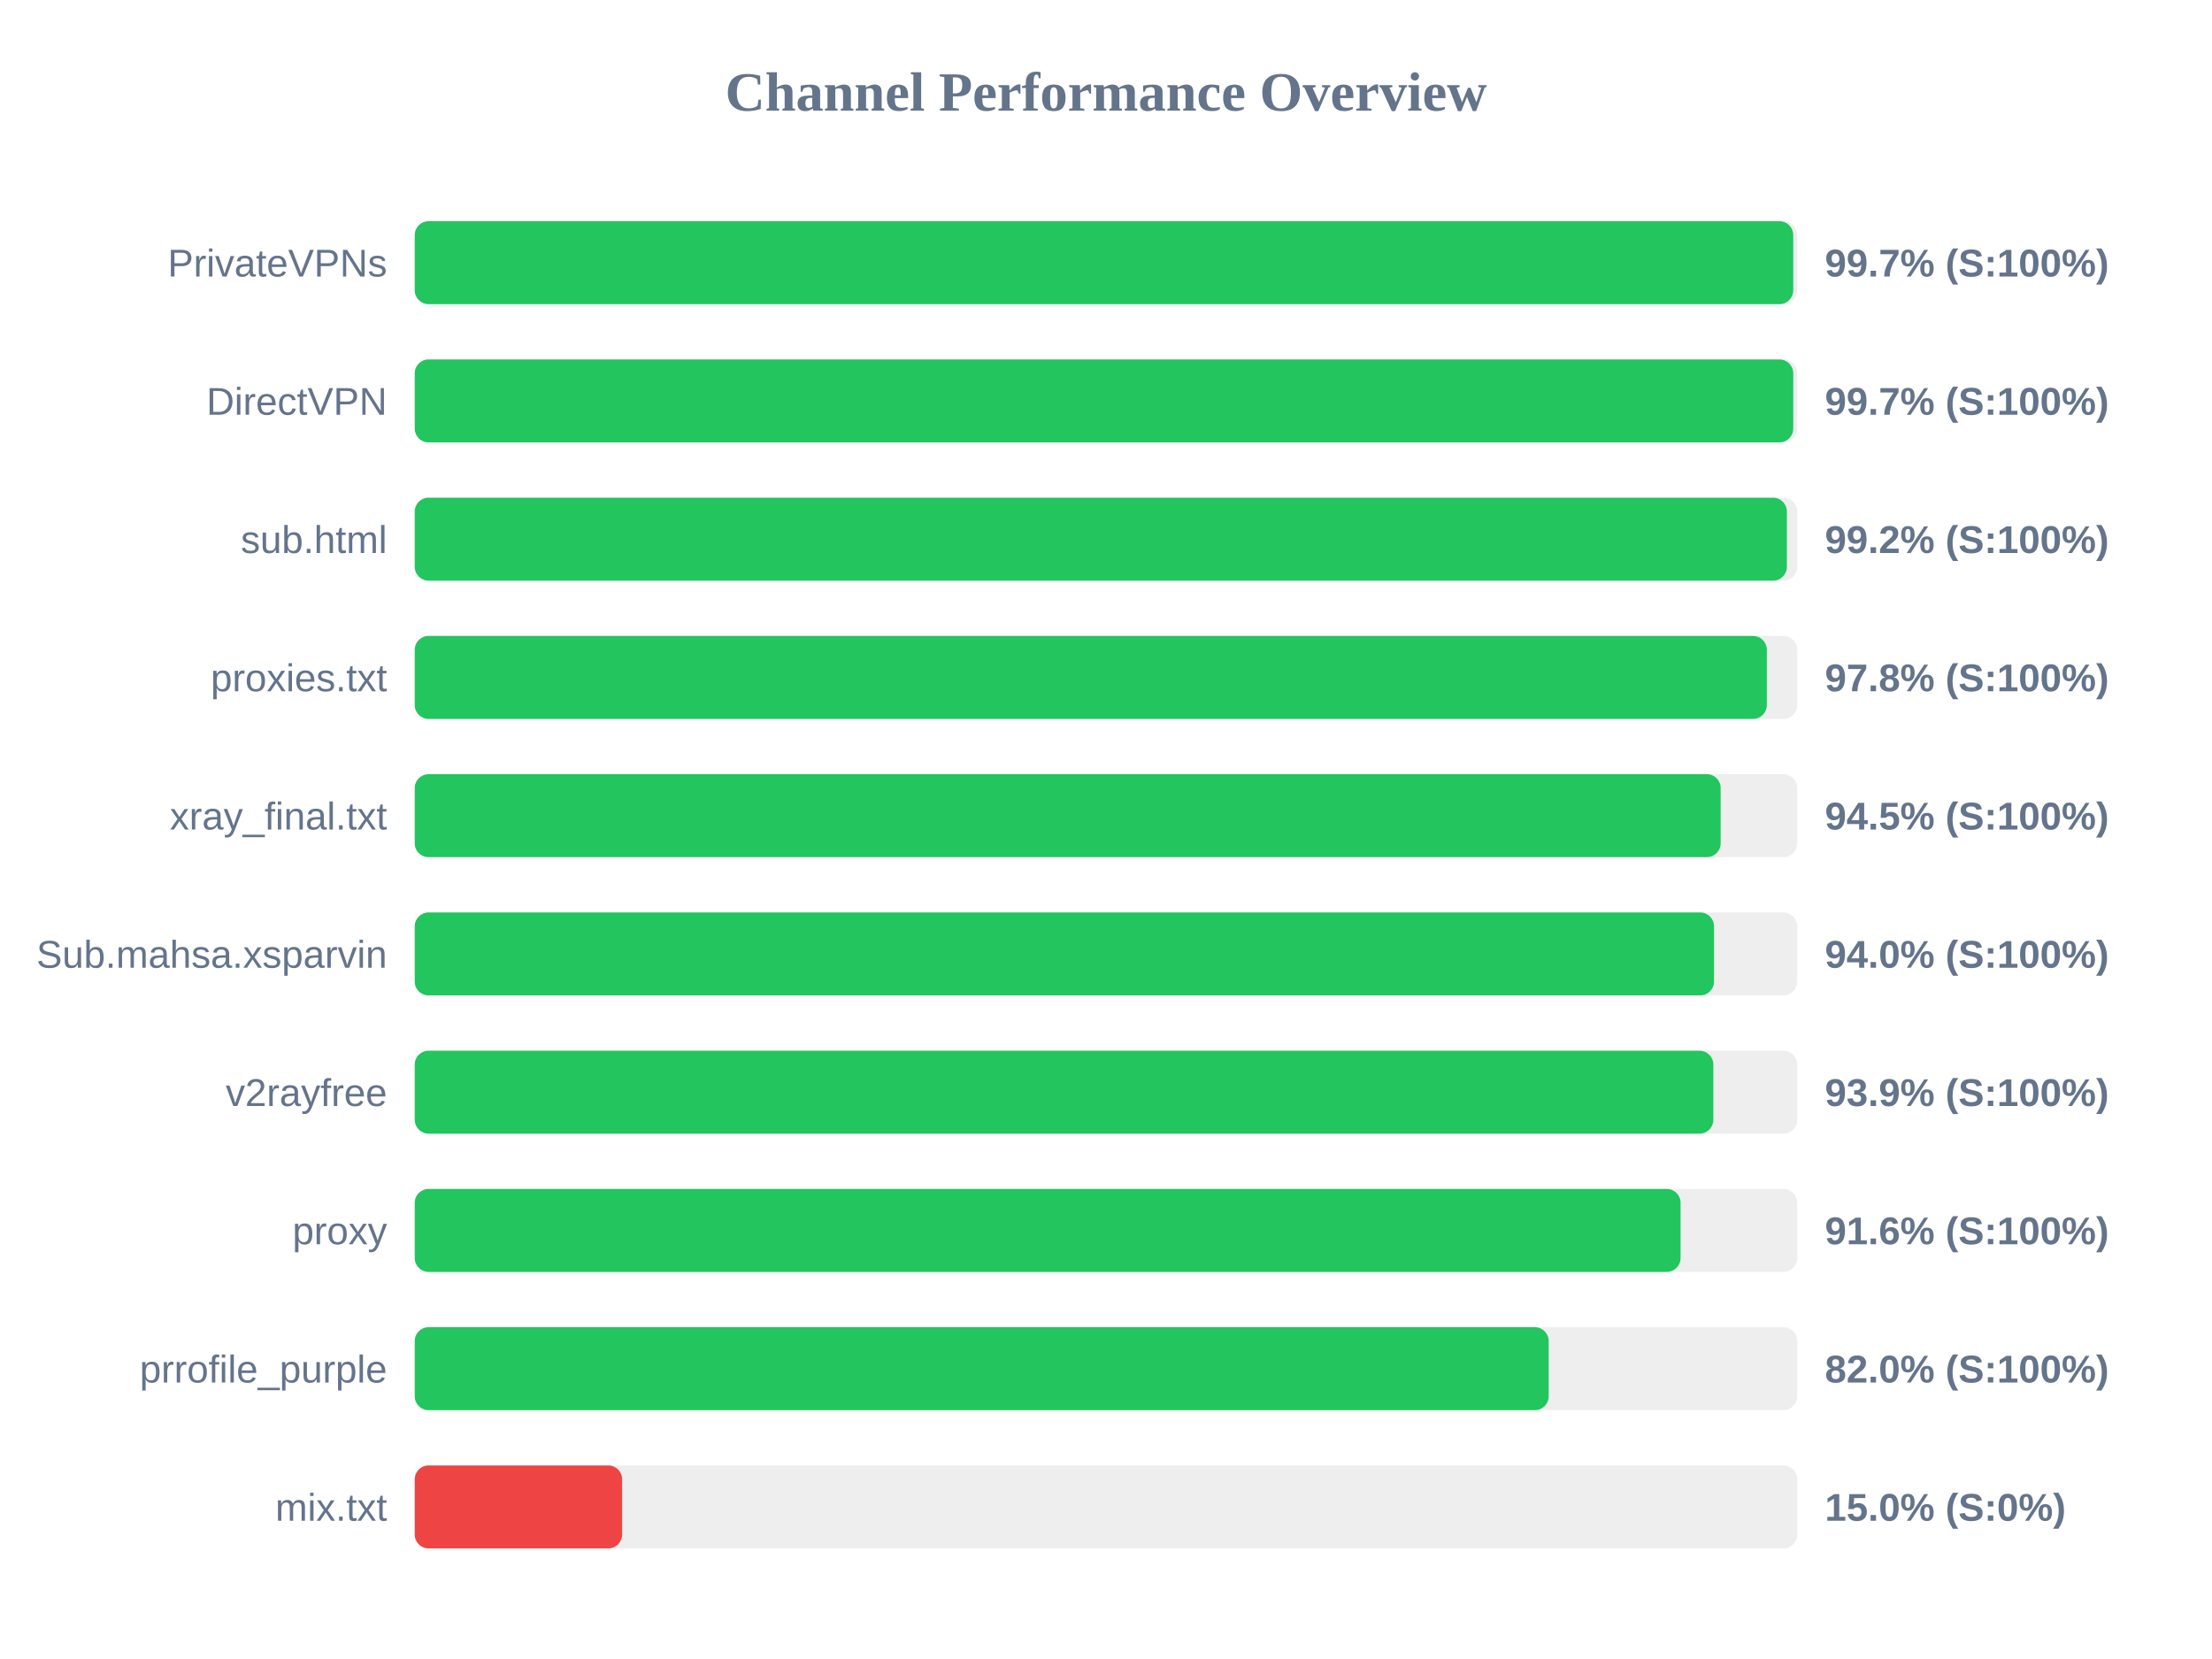
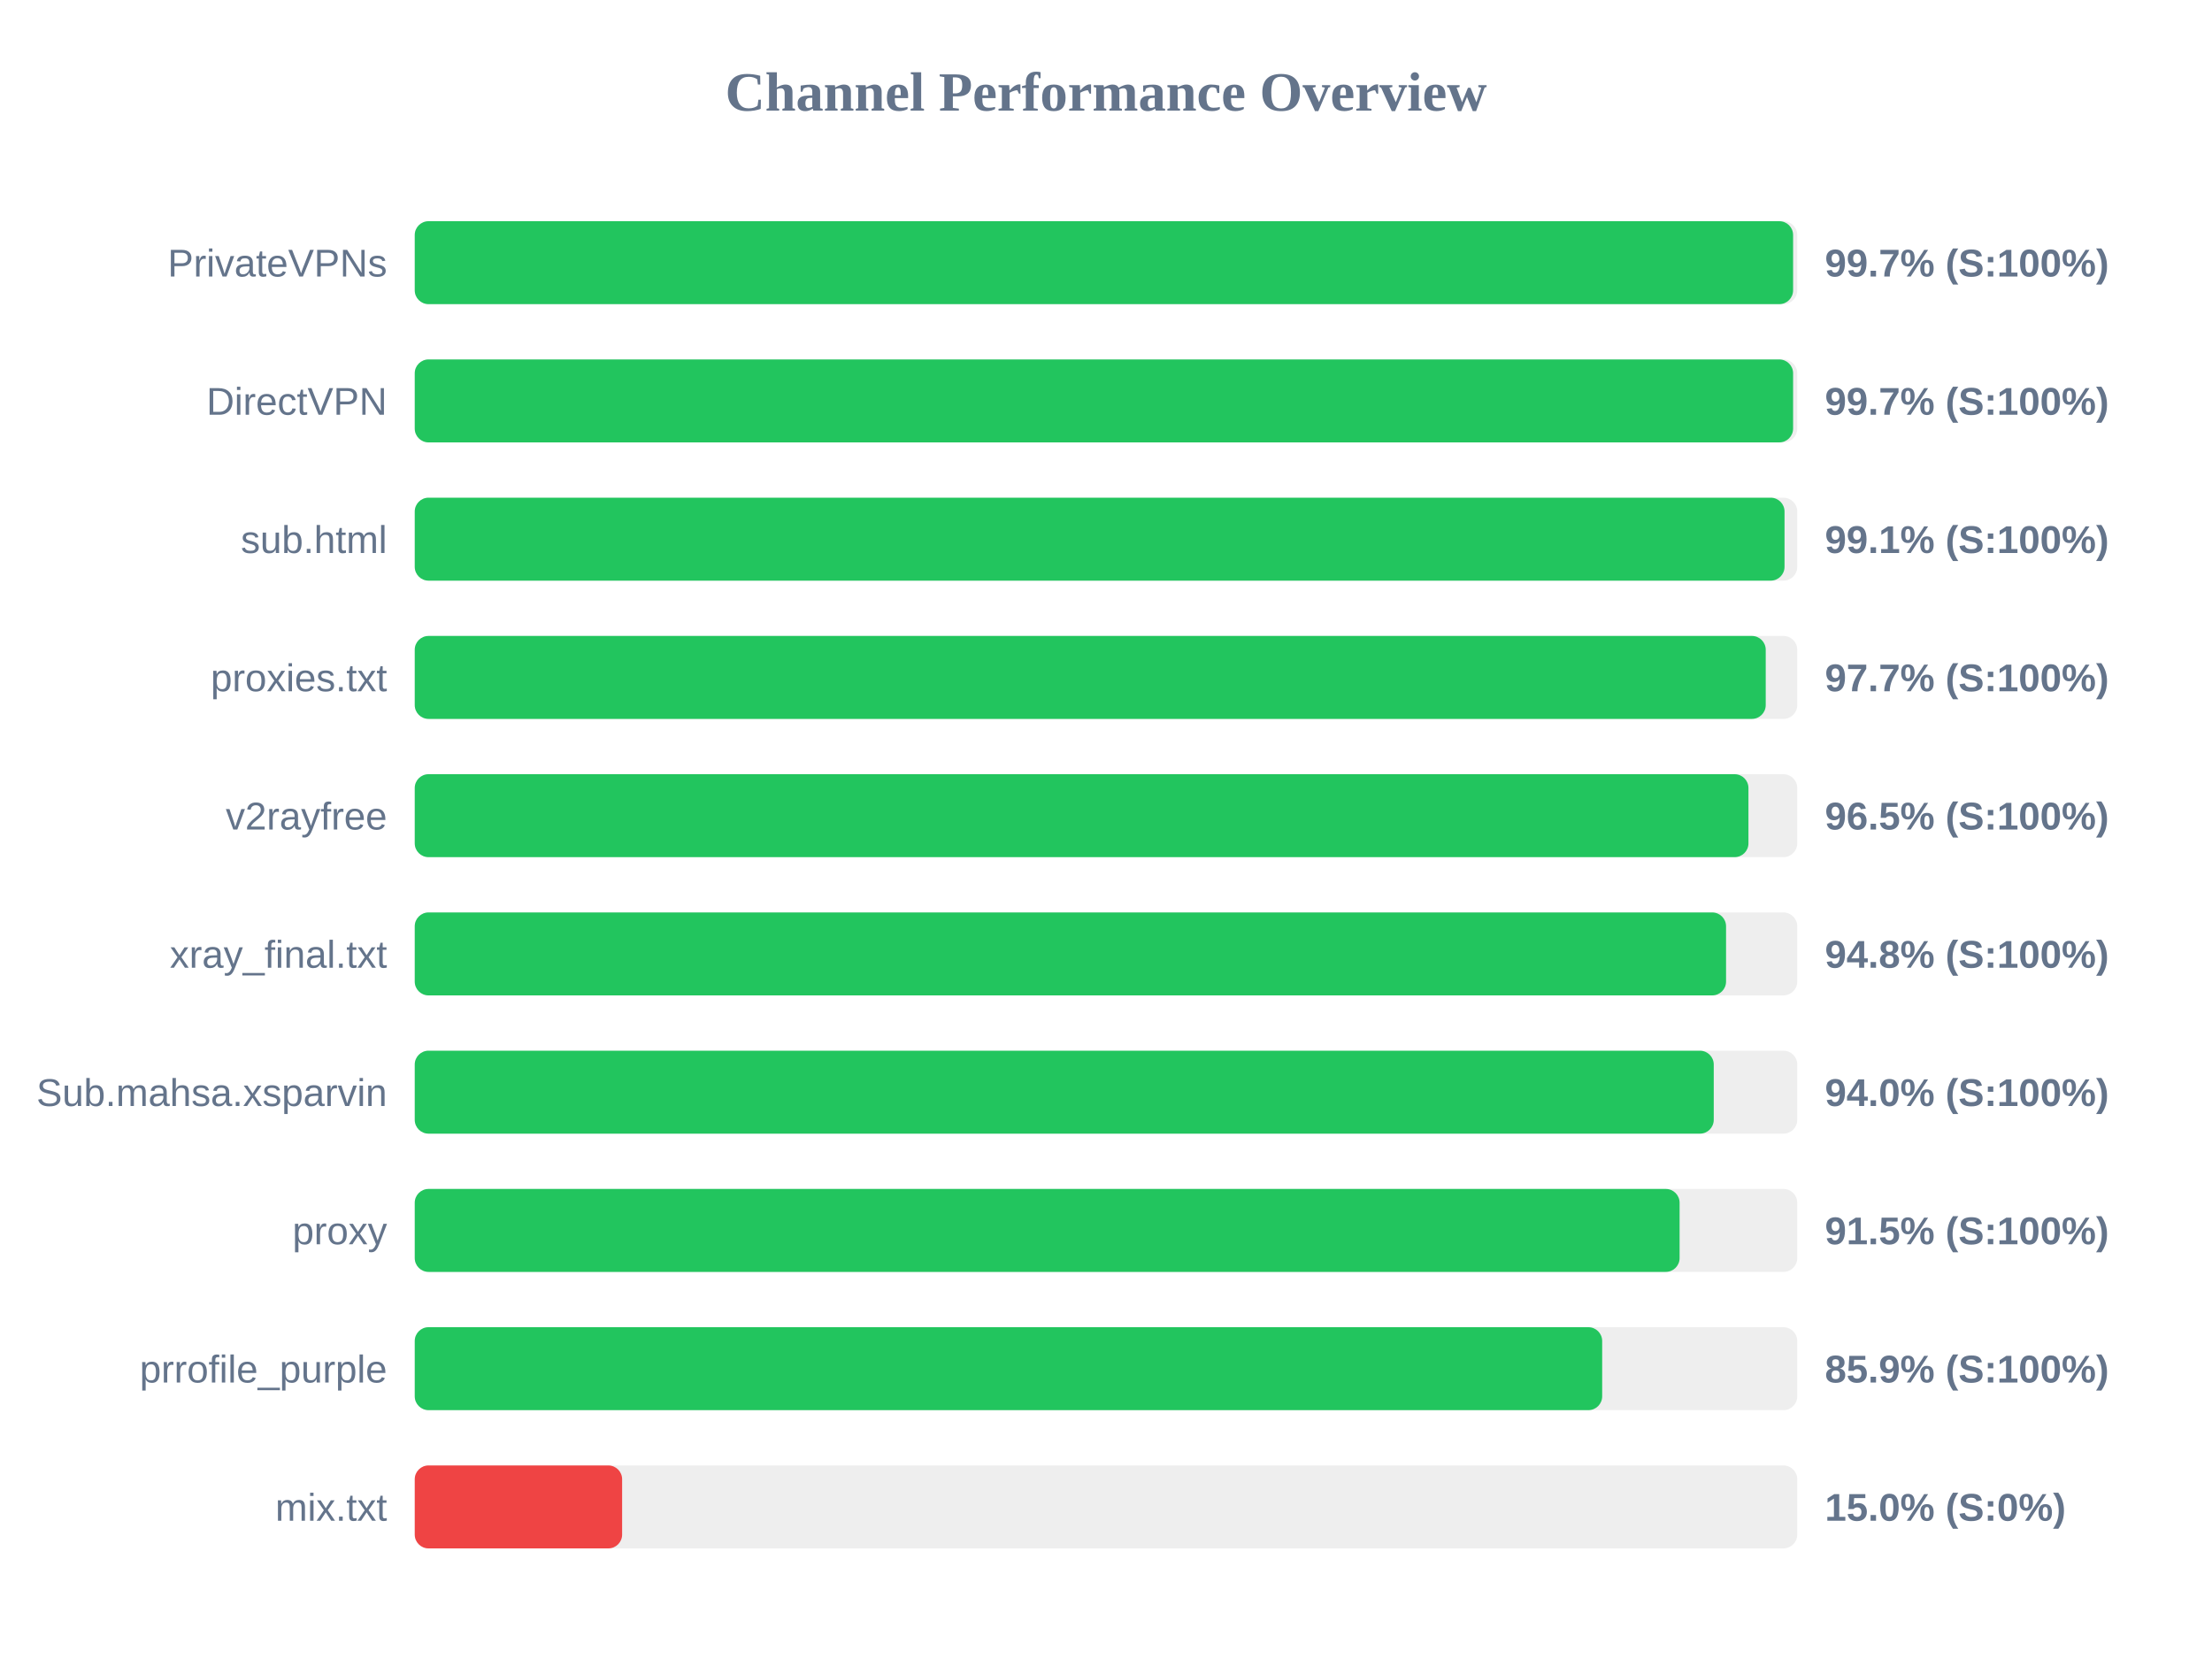
<svg xmlns="http://www.w3.org/2000/svg" width="800" height="600" version="1.1">
  <style>
        .row { font: 14px Arial; fill: #64748b; }
        .score { font: bold 14px Arial; fill: #64748b; }
    </style>
  <text x="400" y="40" text-anchor="middle" font-size="20px" font-weight="bold" fill="#64748b">Channel Performance Overview</text>
  <rect x="150" y="80" width="500" height="30" fill="#eee" rx="5" />
-   <rect x="150" y="80" width="498.55" height="30" fill="#22c55e" rx="5" />
+   <rect x="150" y="80" width="498.5" height="30" fill="#22c55e" rx="5" />
  <text x="140" y="100" text-anchor="end" class="row">PrivateVPNs</text>
  <text x="660" y="100" text-anchor="start" class="score">99.7% (S:100%)</text>
  <rect x="150" y="130" width="500" height="30" fill="#eee" rx="5" />
-   <rect x="150" y="130" width="498.55" height="30" fill="#22c55e" rx="5" />
+   <rect x="150" y="130" width="498.5" height="30" fill="#22c55e" rx="5" />
  <text x="140" y="150" text-anchor="end" class="row">DirectVPN</text>
  <text x="660" y="150" text-anchor="start" class="score">99.7% (S:100%)</text>
  <rect x="150" y="180" width="500" height="30" fill="#eee" rx="5" />
-   <rect x="150" y="180" width="496.25" height="30" fill="#22c55e" rx="5" />
+   <rect x="150" y="180" width="495.4" height="30" fill="#22c55e" rx="5" />
  <text x="140" y="200" text-anchor="end" class="row">sub.html</text>
-   <text x="660" y="200" text-anchor="start" class="score">99.2% (S:100%)</text>
+   <text x="660" y="200" text-anchor="start" class="score">99.1% (S:100%)</text>
  <rect x="150" y="230" width="500" height="30" fill="#eee" rx="5" />
-   <rect x="150" y="230" width="489.0" height="30" fill="#22c55e" rx="5" />
+   <rect x="150" y="230" width="488.6" height="30" fill="#22c55e" rx="5" />
  <text x="140" y="250" text-anchor="end" class="row">proxies.txt</text>
-   <text x="660" y="250" text-anchor="start" class="score">97.8% (S:100%)</text>
+   <text x="660" y="250" text-anchor="start" class="score">97.7% (S:100%)</text>
  <rect x="150" y="280" width="500" height="30" fill="#eee" rx="5" />
-   <rect x="150" y="280" width="472.3" height="30" fill="#22c55e" rx="5" />
-   <text x="140" y="300" text-anchor="end" class="row">xray_final.txt</text>
-   <text x="660" y="300" text-anchor="start" class="score">94.5% (S:100%)</text>
+   <rect x="150" y="280" width="482.35" height="30" fill="#22c55e" rx="5" />
+   <text x="140" y="300" text-anchor="end" class="row">v2rayfree</text>
+   <text x="660" y="300" text-anchor="start" class="score">96.5% (S:100%)</text>
  <rect x="150" y="330" width="500" height="30" fill="#eee" rx="5" />
-   <rect x="150" y="330" width="469.9" height="30" fill="#22c55e" rx="5" />
-   <text x="140" y="350" text-anchor="end" class="row">Sub.mahsa.xsparvin</text>
-   <text x="660" y="350" text-anchor="start" class="score">94.0% (S:100%)</text>
+   <rect x="150" y="330" width="474.25" height="30" fill="#22c55e" rx="5" />
+   <text x="140" y="350" text-anchor="end" class="row">xray_final.txt</text>
+   <text x="660" y="350" text-anchor="start" class="score">94.8% (S:100%)</text>
  <rect x="150" y="380" width="500" height="30" fill="#eee" rx="5" />
-   <rect x="150" y="380" width="469.65" height="30" fill="#22c55e" rx="5" />
-   <text x="140" y="400" text-anchor="end" class="row">v2rayfree</text>
-   <text x="660" y="400" text-anchor="start" class="score">93.9% (S:100%)</text>
+   <rect x="150" y="380" width="469.8" height="30" fill="#22c55e" rx="5" />
+   <text x="140" y="400" text-anchor="end" class="row">Sub.mahsa.xsparvin</text>
+   <text x="660" y="400" text-anchor="start" class="score">94.0% (S:100%)</text>
  <rect x="150" y="430" width="500" height="30" fill="#eee" rx="5" />
-   <rect x="150" y="430" width="457.8" height="30" fill="#22c55e" rx="5" />
+   <rect x="150" y="430" width="457.45" height="30" fill="#22c55e" rx="5" />
  <text x="140" y="450" text-anchor="end" class="row">proxy</text>
-   <text x="660" y="450" text-anchor="start" class="score">91.6% (S:100%)</text>
+   <text x="660" y="450" text-anchor="start" class="score">91.5% (S:100%)</text>
  <rect x="150" y="480" width="500" height="30" fill="#eee" rx="5" />
-   <rect x="150" y="480" width="410.1" height="30" fill="#22c55e" rx="5" />
+   <rect x="150" y="480" width="429.45" height="30" fill="#22c55e" rx="5" />
  <text x="140" y="500" text-anchor="end" class="row">prrofile_purple</text>
-   <text x="660" y="500" text-anchor="start" class="score">82.0% (S:100%)</text>
+   <text x="660" y="500" text-anchor="start" class="score">85.9% (S:100%)</text>
  <rect x="150" y="530" width="500" height="30" fill="#eee" rx="5" />
  <rect x="150" y="530" width="75.0" height="30" fill="#ef4444" rx="5" />
  <text x="140" y="550" text-anchor="end" class="row">mix.txt</text>
  <text x="660" y="550" text-anchor="start" class="score">15.0% (S:0%)</text>
</svg>
